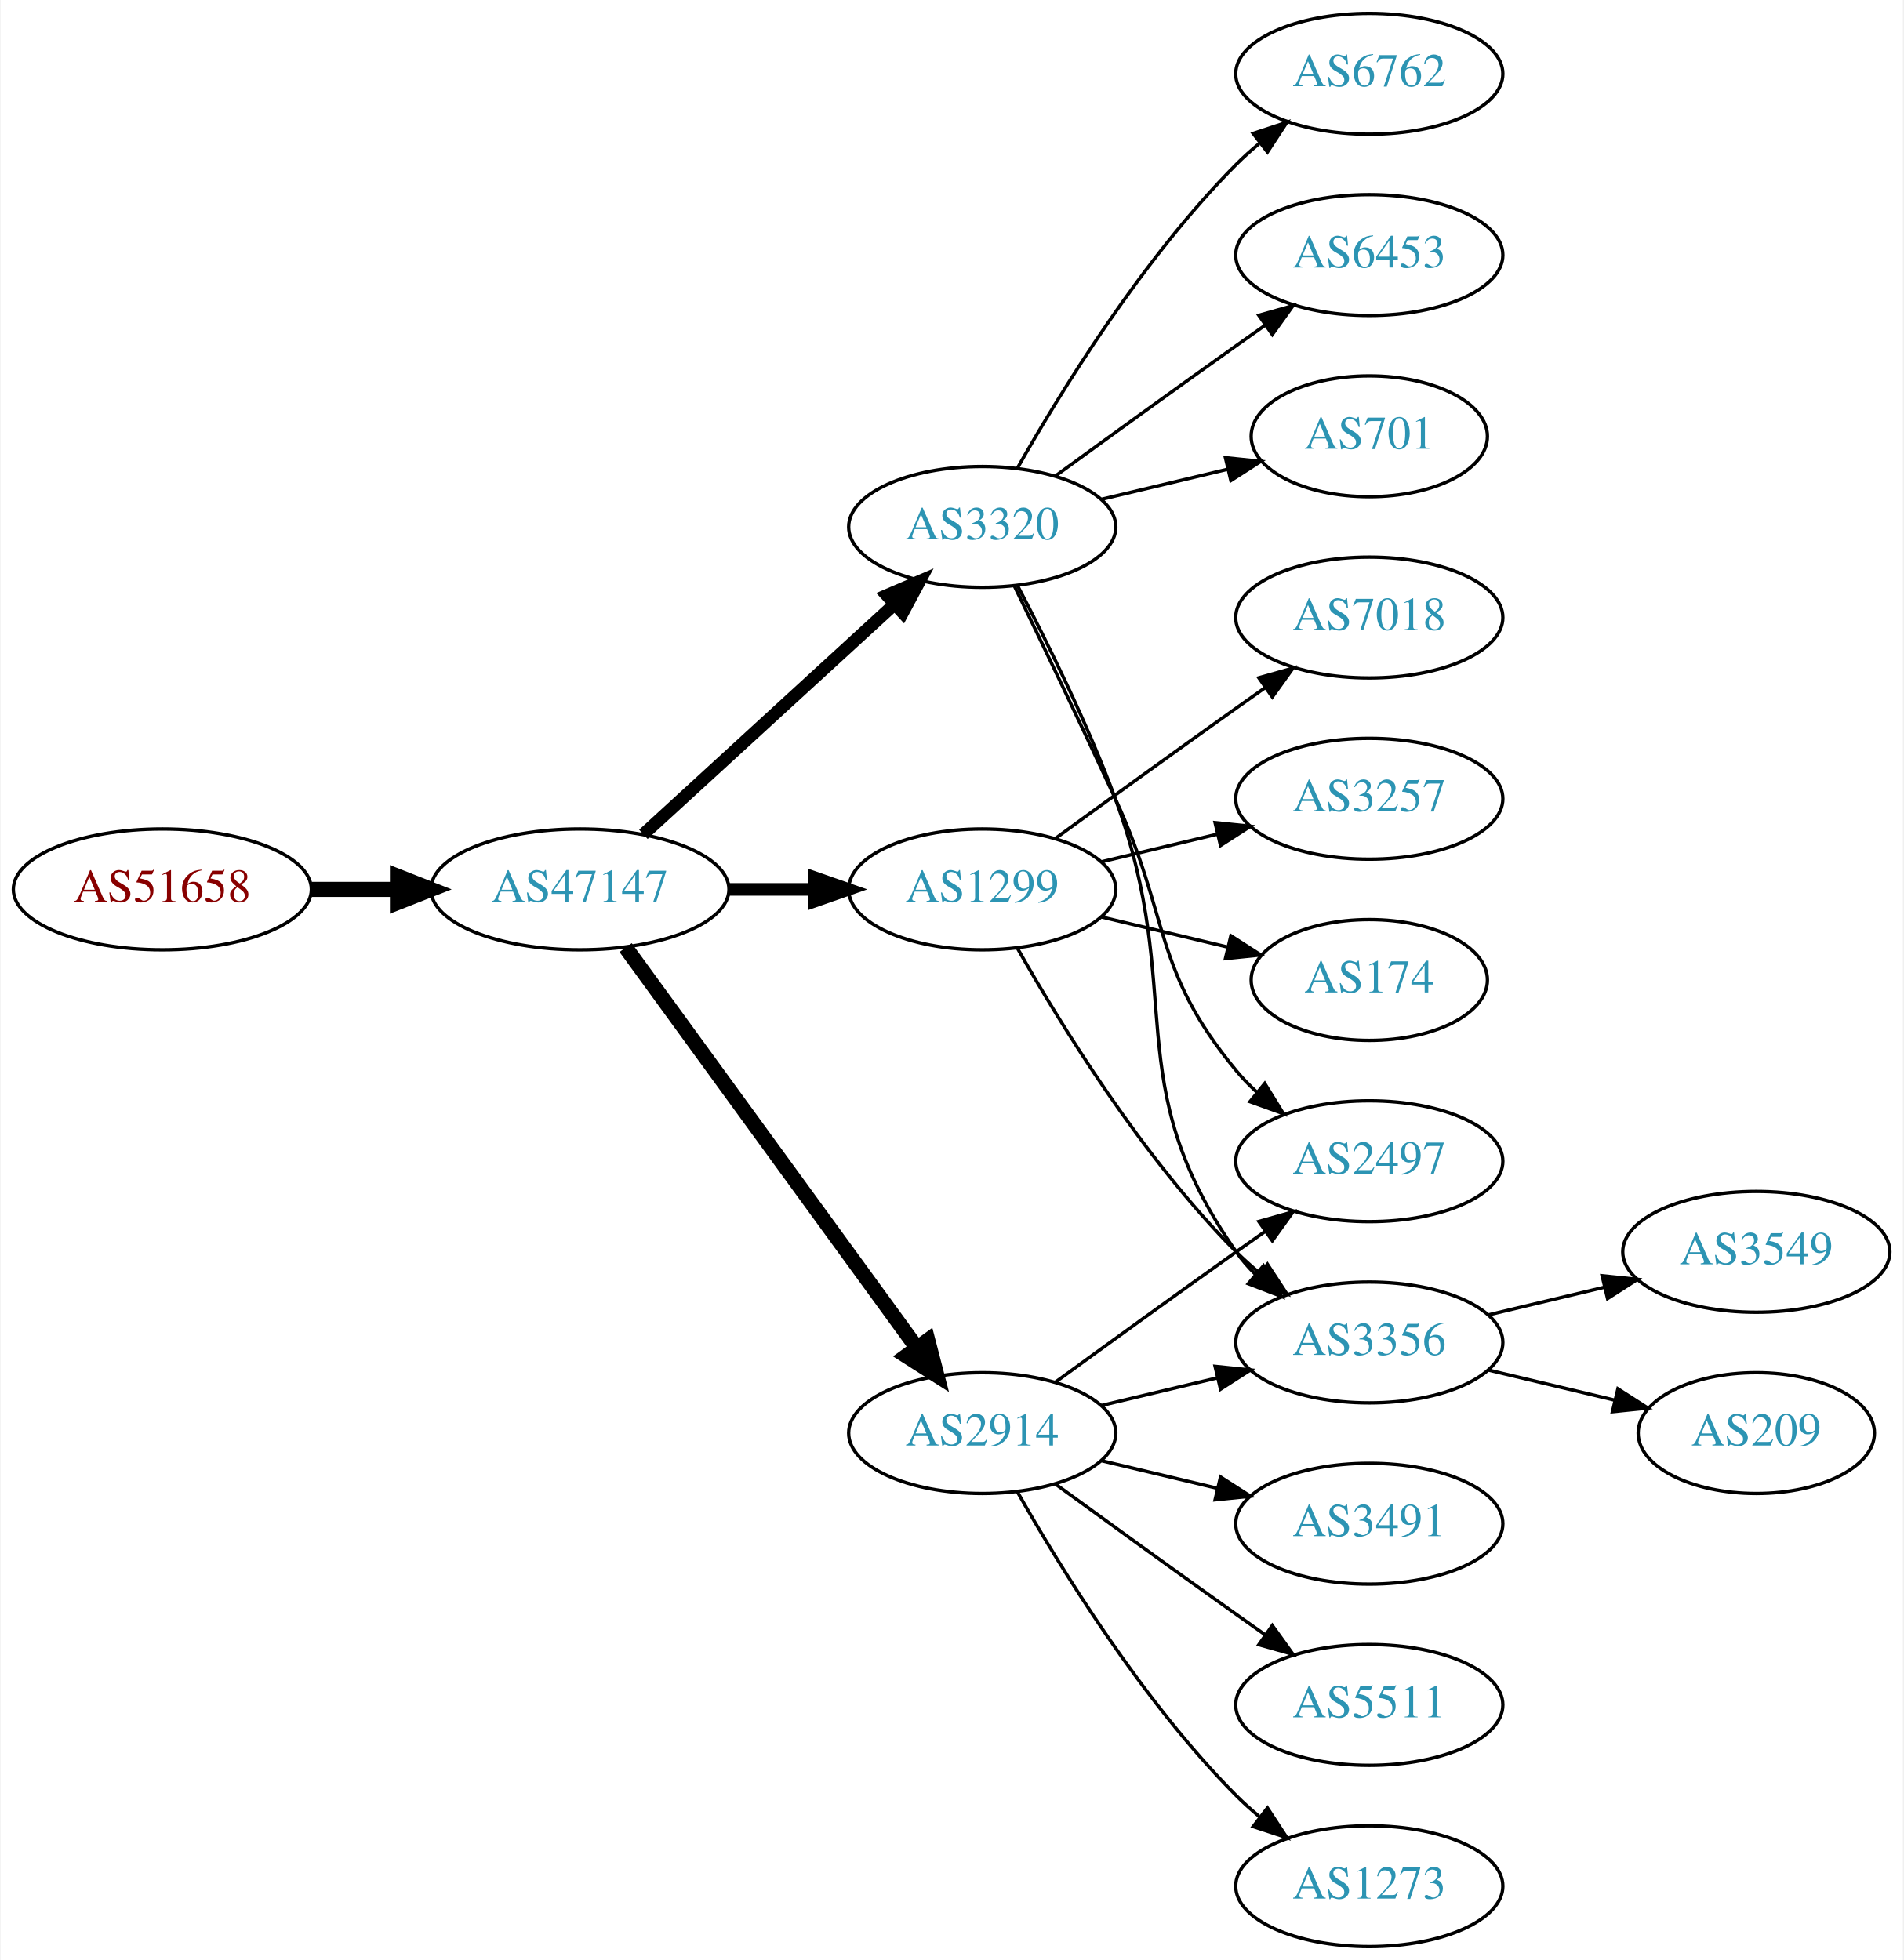
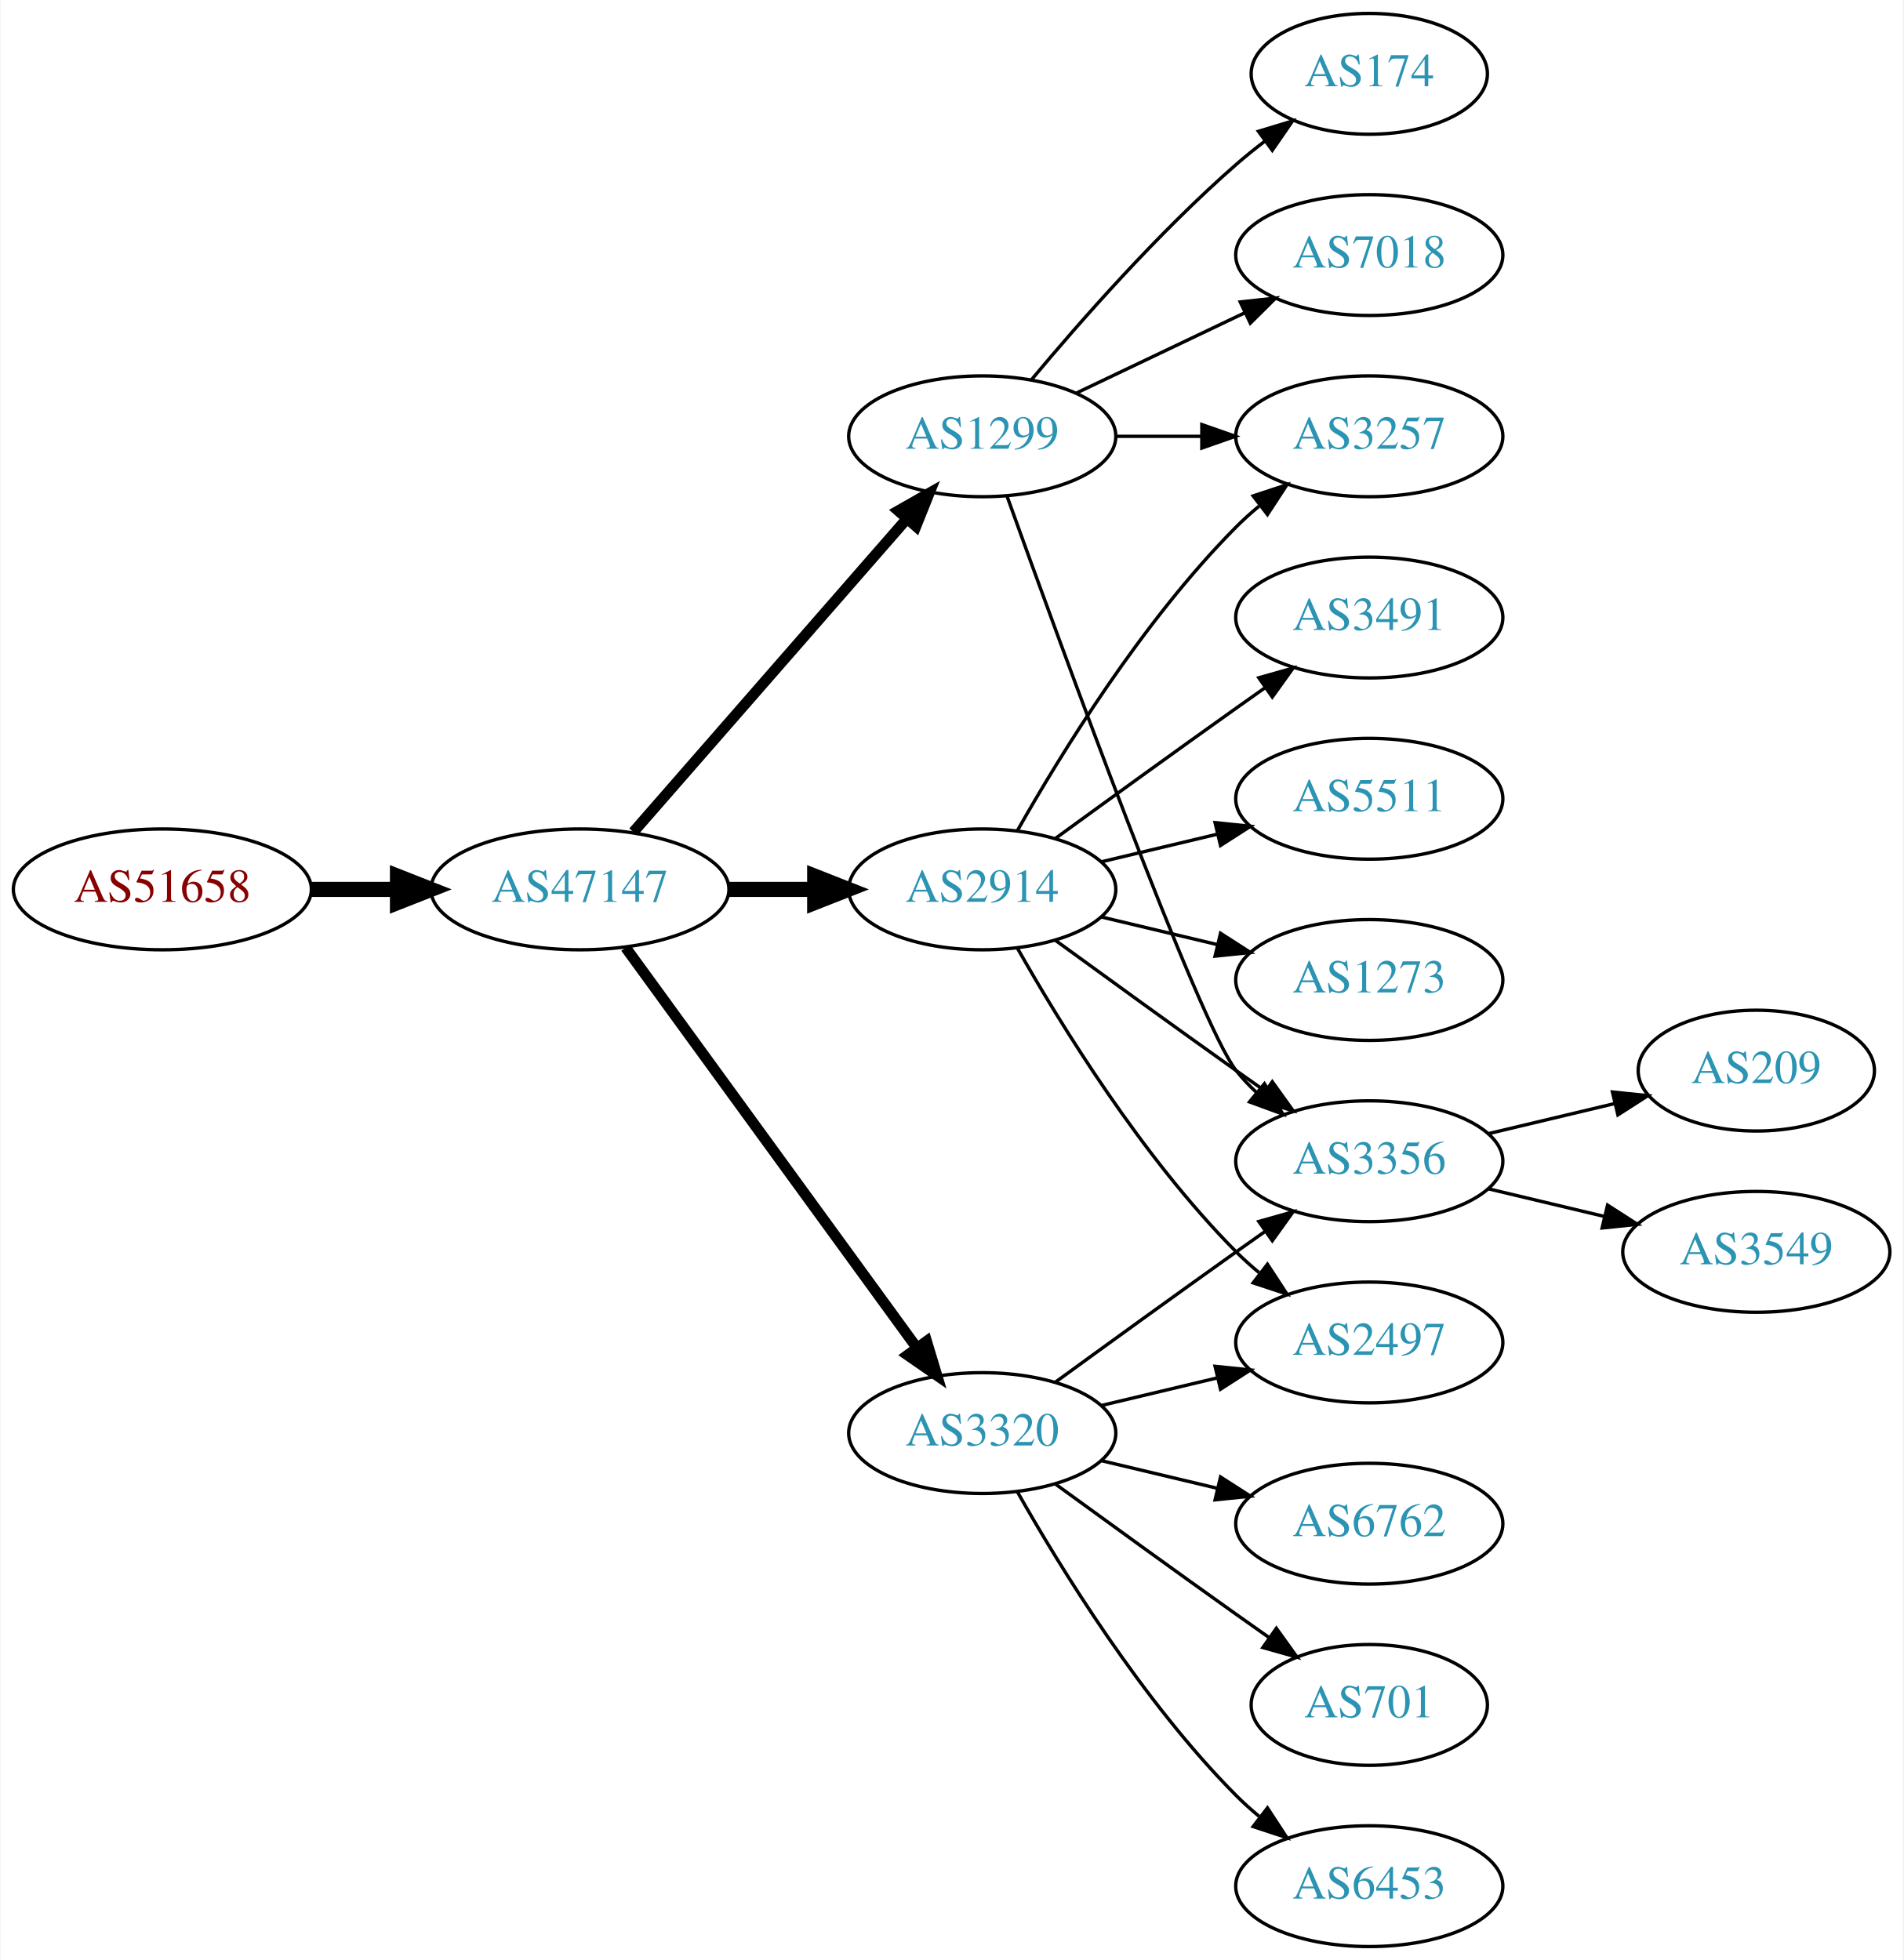
<svg xmlns="http://www.w3.org/2000/svg" xmlns:xlink="http://www.w3.org/1999/xlink" width="567pt" height="584pt" viewBox="0.00 0.00 566.66 584.00">
  <g id="graph0" class="graph" transform="scale(1 1) rotate(0) translate(4 580)">
    <polygon fill="white" stroke="none" points="-4,4 -4,-580 562.663,-580 562.663,4 -4,4" />
    <g id="node1" class="node">
      <g id="a_node1">
        <a xlink:href="/asn/51658" xlink:title="AS51658 ~ Patrick Janesch trading as Lucesem [AT]">
          <ellipse fill="#ffffff" stroke="black" cx="44.196" cy="-315" rx="44.393" ry="18" />
          <text text-anchor="middle" x="44.196" y="-311.3" font-family="Times,serif" font-size="14.00" fill="#880000">AS51658</text>
        </a>
      </g>
    </g>
    <g id="node2" class="node">
      <g id="a_node2">
        <a xlink:href="/asn/47147" xlink:title="AS47147 ~ ANEXIA Internetdienstleistungs GmbH [AT]">
          <ellipse fill="#ffffff" stroke="black" cx="168.588" cy="-315" rx="44.393" ry="18" />
          <text text-anchor="middle" x="168.588" y="-311.3" font-family="Times,serif" font-size="14.00" fill="#2c94b3">AS47147</text>
        </a>
      </g>
    </g>
    <g id="edge1" class="edge">
      <path fill="none" stroke="black" stroke-width="4.5" d="M88.692,-315C96.898,-315 105.569,-315 114.041,-315" />
      <polygon fill="black" stroke="black" stroke-width="4.5" points="114.233,-318.938 124.233,-315 114.233,-311.063 114.233,-318.938" />
    </g>
    <g id="node3" class="node">
      <g id="a_node3">
-         <a xlink:href="/asn/3320" xlink:title="AS3320 ~ DTAG [DE]">
-           <ellipse fill="#ffffff" stroke="black" cx="288.431" cy="-423" rx="39.794" ry="18" />
-           <text text-anchor="middle" x="288.431" y="-419.3" font-family="Times,serif" font-size="14.00" fill="#2c94b3">AS3320</text>
+         <a xlink:href="/asn/1299" xlink:title="AS1299 ~ Telia Carrier [EU]">
+           <ellipse fill="#ffffff" stroke="black" cx="288.431" cy="-450" rx="39.794" ry="18" />
+           <text text-anchor="middle" x="288.431" y="-446.3" font-family="Times,serif" font-size="14.00" fill="#2c94b3">AS1299</text>
        </a>
      </g>
    </g>
    <g id="edge2" class="edge">
-       <path fill="none" stroke="black" stroke-width="3.75" d="M187.486,-331.403C207.414,-349.667 239.772,-379.322 262.249,-399.921" />
-       <polygon fill="black" stroke="black" stroke-width="3.75" points="260.014,-402.62 269.751,-406.797 264.743,-397.46 260.014,-402.62" />
+       <path fill="none" stroke="black" stroke-width="3.214" d="M184.513,-332.098C205.056,-355.631 242.175,-398.155 265.771,-425.187" />
+       <polygon fill="black" stroke="black" stroke-width="3.214" points="263.414,-427.809 272.627,-433.041 268.688,-423.206 263.414,-427.809" />
    </g>
    <g id="node4" class="node">
      <g id="a_node4">
-         <a xlink:href="/asn/1299" xlink:title="AS1299 ~ Telia Carrier [EU]">
+         <a xlink:href="/asn/2914" xlink:title="AS2914 ~ NTT America, Inc. [US]">
          <ellipse fill="#ffffff" stroke="black" cx="288.431" cy="-315" rx="39.794" ry="18" />
-           <text text-anchor="middle" x="288.431" y="-311.3" font-family="Times,serif" font-size="14.00" fill="#2c94b3">AS1299</text>
+           <text text-anchor="middle" x="288.431" y="-311.3" font-family="Times,serif" font-size="14.00" fill="#2c94b3">AS2914</text>
        </a>
      </g>
    </g>
    <g id="edge3" class="edge">
-       <path fill="none" stroke="black" stroke-width="3.75" d="M212.799,-315C221.112,-315 229.875,-315 238.357,-315" />
-       <polygon fill="black" stroke="black" stroke-width="3.75" points="238.516,-318.5 248.516,-315 238.516,-311.5 238.516,-318.5" />
+       <path fill="none" stroke="black" stroke-width="4.5" d="M212.799,-315C221.112,-315 229.875,-315 238.357,-315" />
+       <polygon fill="black" stroke="black" stroke-width="4.5" points="238.516,-318.938 248.516,-315 238.516,-311.063 238.516,-318.938" />
    </g>
    <g id="node5" class="node">
      <g id="a_node5">
-         <a xlink:href="/asn/2914" xlink:title="AS2914 ~ NTT America, Inc. [US]">
+         <a xlink:href="/asn/3320" xlink:title="AS3320 ~ DTAG [DE]">
          <ellipse fill="#ffffff" stroke="black" cx="288.431" cy="-153" rx="39.794" ry="18" />
-           <text text-anchor="middle" x="288.431" y="-149.3" font-family="Times,serif" font-size="14.00" fill="#2c94b3">AS2914</text>
+           <text text-anchor="middle" x="288.431" y="-149.3" font-family="Times,serif" font-size="14.00" fill="#2c94b3">AS3320</text>
        </a>
      </g>
    </g>
    <g id="edge4" class="edge">
-       <path fill="none" stroke="black" stroke-width="4.5" d="M182.199,-297.663C203.02,-269.04 244.683,-211.767 268.871,-178.514" />
-       <polygon fill="black" stroke="black" stroke-width="4.5" points="272.212,-180.615 274.91,-170.212 265.844,-175.983 272.212,-180.615" />
+       <path fill="none" stroke="black" stroke-width="3.214" d="M182.199,-297.663C203.02,-269.04 244.683,-211.767 268.871,-178.514" />
+       <polygon fill="black" stroke="black" stroke-width="3.214" points="271.858,-180.358 274.91,-170.212 266.197,-176.24 271.858,-180.358" />
    </g>
    <g id="node6" class="node">
      <g id="a_node6">
-         <a xlink:href="/asn/6762" xlink:title="AS6762 ~ TELECOM ITALIA SPARKLE S.p.A. [IT]">
-           <ellipse fill="#ffffff" stroke="black" cx="403.724" cy="-558" rx="39.794" ry="18" />
-           <text text-anchor="middle" x="403.724" y="-554.3" font-family="Times,serif" font-size="14.00" fill="#2c94b3">AS6762</text>
-         </a>
-       </g>
+         <a xlink:href="/asn/3257" xlink:title="AS3257 ~ GTT [DE]">
+           <ellipse fill="#ffffff" stroke="black" cx="403.724" cy="-450" rx="39.794" ry="18" />
+           <text text-anchor="middle" x="403.724" y="-446.3" font-family="Times,serif" font-size="14.00" fill="#2c94b3">AS3257</text>
+         </a>
+       </g>
+     </g>
+     <g id="edge14" class="edge">
+       <path fill="none" stroke="black" d="M328.103,-450C336.306,-450 345.07,-450 353.602,-450" />
+       <polygon fill="black" stroke="black" points="353.841,-453.5 363.841,-450 353.841,-446.5 353.841,-453.5" />
+     </g>
+     <g id="node9" class="node">
+       <g id="a_node9">
+         <a xlink:href="/asn/3356" xlink:title="AS3356 ~ Level 3 Parent, LLC [US]">
+           <ellipse fill="#ffffff" stroke="black" cx="403.724" cy="-234" rx="39.794" ry="18" />
+           <text text-anchor="middle" x="403.724" y="-230.3" font-family="Times,serif" font-size="14.00" fill="#2c94b3">AS3356</text>
+         </a>
+       </g>
+     </g>
+     <g id="edge13" class="edge">
+       <path fill="none" stroke="black" d="M295.804,-432.175C311.745,-387.849 352.87,-275.188 364.077,-261 365.885,-258.712 367.937,-256.538 370.132,-254.49" />
+       <polygon fill="black" stroke="black" points="372.486,-257.086 377.992,-248.034 368.043,-251.677 372.486,-257.086" />
+     </g>
+     <g id="node12" class="node">
+       <g id="a_node12">
+         <a xlink:href="/asn/7018" xlink:title="AS7018 ~ AT&amp;T Services, Inc. [US]">
+           <ellipse fill="#ffffff" stroke="black" cx="403.724" cy="-504" rx="39.794" ry="18" />
+           <text text-anchor="middle" x="403.724" y="-500.3" font-family="Times,serif" font-size="14.00" fill="#2c94b3">AS7018</text>
+         </a>
+       </g>
+     </g>
+     <g id="edge11" class="edge">
+       <path fill="none" stroke="black" d="M316.567,-462.934C331.561,-470.081 350.382,-479.052 366.605,-486.785" />
+       <polygon fill="black" stroke="black" points="365.276,-490.028 375.809,-491.171 368.288,-483.709 365.276,-490.028" />
+     </g>
+     <g id="node13" class="node">
+       <g id="a_node13">
+         <a xlink:href="/asn/174" xlink:title="AS174 ~ Cogent Communications [US]">
+           <ellipse fill="#ffffff" stroke="black" cx="403.724" cy="-558" rx="35.194" ry="18" />
+           <text text-anchor="middle" x="403.724" y="-554.3" font-family="Times,serif" font-size="14.00" fill="#2c94b3">AS174</text>
+         </a>
+       </g>
+     </g>
+     <g id="edge12" class="edge">
+       <path fill="none" stroke="black" d="M303.061,-466.817C317.343,-483.929 340.89,-510.745 364.077,-531 366.747,-533.332 369.62,-535.648 372.55,-537.886" />
+       <polygon fill="black" stroke="black" points="370.701,-540.87 380.841,-543.939 374.828,-535.216 370.701,-540.87" />
    </g>
    <g id="edge5" class="edge">
-       <path fill="none" stroke="black" d="M298.891,-440.49C311.672,-463.096 336.105,-502.886 364.077,-531 366.188,-533.121 368.484,-535.188 370.87,-537.171" />
-       <polygon fill="black" stroke="black" points="369.122,-540.242 379.185,-543.556 373.385,-534.69 369.122,-540.242" />
+       <path fill="none" stroke="black" d="M298.891,-332.49C311.672,-355.096 336.105,-394.886 364.077,-423 366.188,-425.121 368.484,-427.188 370.87,-429.171" />
+       <polygon fill="black" stroke="black" points="369.122,-432.242 379.185,-435.556 373.385,-426.69 369.122,-432.242" />
    </g>
    <g id="node7" class="node">
      <g id="a_node7">
-         <a xlink:href="/asn/6453" xlink:title="AS6453 ~ TATA COMMUNICATIONS (AMERICA) INC [US]">
-           <ellipse fill="#ffffff" stroke="black" cx="403.724" cy="-504" rx="39.794" ry="18" />
-           <text text-anchor="middle" x="403.724" y="-500.3" font-family="Times,serif" font-size="14.00" fill="#2c94b3">AS6453</text>
+         <a xlink:href="/asn/5511" xlink:title="AS5511 ~ Orange S.A. [FR]">
+           <ellipse fill="#ffffff" stroke="black" cx="403.724" cy="-342" rx="39.794" ry="18" />
+           <text text-anchor="middle" x="403.724" y="-338.3" font-family="Times,serif" font-size="14.00" fill="#2c94b3">AS5511</text>
        </a>
      </g>
    </g>
    <g id="edge6" class="edge">
-       <path fill="none" stroke="black" d="M310.279,-438.222C325.213,-449.091 345.827,-464.025 364.077,-477 366.898,-479.005 369.841,-481.085 372.789,-483.159" />
-       <polygon fill="black" stroke="black" points="370.816,-486.05 381.013,-488.926 374.835,-480.319 370.816,-486.05" />
+       <path fill="none" stroke="black" d="M324.038,-323.248C334.909,-325.838 347.064,-328.735 358.506,-331.462" />
+       <polygon fill="black" stroke="black" points="357.789,-334.889 368.328,-333.803 359.412,-328.08 357.789,-334.889" />
    </g>
    <g id="node8" class="node">
      <g id="a_node8">
-         <a xlink:href="/asn/3356" xlink:title="AS3356 ~ Level 3 Parent, LLC [US]">
-           <ellipse fill="#ffffff" stroke="black" cx="403.724" cy="-180" rx="39.794" ry="18" />
-           <text text-anchor="middle" x="403.724" y="-176.3" font-family="Times,serif" font-size="14.00" fill="#2c94b3">AS3356</text>
+         <a xlink:href="/asn/1273" xlink:title="AS1273 ~ Vodafone Group PLC [EU]">
+           <ellipse fill="#ffffff" stroke="black" cx="403.724" cy="-288" rx="39.794" ry="18" />
+           <text text-anchor="middle" x="403.724" y="-284.3" font-family="Times,serif" font-size="14.00" fill="#2c94b3">AS1273</text>
        </a>
      </g>
    </g>
    <g id="edge7" class="edge">
-       <path fill="none" stroke="black" d="M298.998,-405.394C307.484,-389.255 319.784,-364.516 328.077,-342 349.538,-283.73 328.464,-257.869 364.077,-207 365.75,-204.611 367.705,-202.365 369.832,-200.267" />
-       <polygon fill="black" stroke="black" points="372.196,-202.851 377.564,-193.716 367.672,-197.51 372.196,-202.851" />
-     </g>
-     <g id="node9" class="node">
-       <g id="a_node9">
-         <a xlink:href="/asn/701" xlink:title="AS701 ~ UUNET [US]">
-           <ellipse fill="#ffffff" stroke="black" cx="403.724" cy="-450" rx="35.194" ry="18" />
-           <text text-anchor="middle" x="403.724" y="-446.3" font-family="Times,serif" font-size="14.00" fill="#2c94b3">AS701</text>
-         </a>
-       </g>
+       <path fill="none" stroke="black" d="M324.038,-306.752C334.909,-304.162 347.064,-301.265 358.506,-298.538" />
+       <polygon fill="black" stroke="black" points="359.412,-301.92 368.328,-296.197 357.789,-295.111 359.412,-301.92" />
    </g>
    <g id="edge8" class="edge">
-       <path fill="none" stroke="black" d="M324.038,-431.248C335.833,-434.058 349.137,-437.229 361.405,-440.153" />
-       <polygon fill="black" stroke="black" points="360.871,-443.624 371.41,-442.537 362.494,-436.814 360.871,-443.624" />
+       <path fill="none" stroke="black" d="M310.279,-299.778C325.213,-288.909 345.827,-273.975 364.077,-261 366.898,-258.995 369.841,-256.915 372.789,-254.841" />
+       <polygon fill="black" stroke="black" points="374.835,-257.681 381.013,-249.074 370.816,-251.95 374.835,-257.681" />
    </g>
    <g id="node10" class="node">
      <g id="a_node10">
        <a xlink:href="/asn/2497" xlink:title="AS2497 ~ Internet Initiative Japan Inc. [JP]">
-           <ellipse fill="#ffffff" stroke="black" cx="403.724" cy="-234" rx="39.794" ry="18" />
-           <text text-anchor="middle" x="403.724" y="-230.3" font-family="Times,serif" font-size="14.00" fill="#2c94b3">AS2497</text>
+           <ellipse fill="#ffffff" stroke="black" cx="403.724" cy="-180" rx="39.794" ry="18" />
+           <text text-anchor="middle" x="403.724" y="-176.3" font-family="Times,serif" font-size="14.00" fill="#2c94b3">AS2497</text>
        </a>
      </g>
    </g>
    <g id="edge9" class="edge">
-       <path fill="none" stroke="black" d="M298.012,-405.367C305.936,-389.002 317.972,-363.935 328.077,-342 344.561,-306.219 339.013,-291.394 364.077,-261 365.932,-258.75 368.02,-256.604 370.238,-254.576" />
-       <polygon fill="black" stroke="black" points="372.587,-257.177 378.143,-248.156 368.174,-251.744 372.587,-257.177" />
-     </g>
-     <g id="edge12" class="edge">
      <path fill="none" stroke="black" d="M298.891,-297.51C311.672,-274.904 336.105,-235.114 364.077,-207 366.188,-204.879 368.484,-202.812 370.87,-200.829" />
      <polygon fill="black" stroke="black" points="373.385,-203.31 379.185,-194.444 369.122,-197.758 373.385,-203.31" />
    </g>
    <g id="node11" class="node">
      <g id="a_node11">
-         <a xlink:href="/asn/174" xlink:title="AS174 ~ Cogent Communications [US]">
-           <ellipse fill="#ffffff" stroke="black" cx="403.724" cy="-288" rx="35.194" ry="18" />
-           <text text-anchor="middle" x="403.724" y="-284.3" font-family="Times,serif" font-size="14.00" fill="#2c94b3">AS174</text>
+         <a xlink:href="/asn/3491" xlink:title="AS3491 ~ PCCW Global, Inc. [US]">
+           <ellipse fill="#ffffff" stroke="black" cx="403.724" cy="-396" rx="39.794" ry="18" />
+           <text text-anchor="middle" x="403.724" y="-392.3" font-family="Times,serif" font-size="14.00" fill="#2c94b3">AS3491</text>
        </a>
      </g>
    </g>
    <g id="edge10" class="edge">
-       <path fill="none" stroke="black" d="M324.038,-306.752C335.833,-303.942 349.137,-300.771 361.405,-297.847" />
-       <polygon fill="black" stroke="black" points="362.494,-301.186 371.41,-295.463 360.871,-294.376 362.494,-301.186" />
-     </g>
-     <g id="node12" class="node">
-       <g id="a_node12">
-         <a xlink:href="/asn/7018" xlink:title="AS7018 ~ AT&amp;T Services, Inc. [US]">
-           <ellipse fill="#ffffff" stroke="black" cx="403.724" cy="-396" rx="39.794" ry="18" />
-           <text text-anchor="middle" x="403.724" y="-392.3" font-family="Times,serif" font-size="14.00" fill="#2c94b3">AS7018</text>
-         </a>
-       </g>
-     </g>
-     <g id="edge11" class="edge">
      <path fill="none" stroke="black" d="M310.279,-330.222C325.213,-341.091 345.827,-356.025 364.077,-369 366.898,-371.005 369.841,-373.085 372.789,-375.159" />
      <polygon fill="black" stroke="black" points="370.816,-378.05 381.013,-380.926 374.835,-372.319 370.816,-378.05" />
    </g>
-     <g id="node13" class="node">
-       <g id="a_node13">
-         <a xlink:href="/asn/3257" xlink:title="AS3257 ~ GTT [DE]">
-           <ellipse fill="#ffffff" stroke="black" cx="403.724" cy="-342" rx="39.794" ry="18" />
-           <text text-anchor="middle" x="403.724" y="-338.3" font-family="Times,serif" font-size="14.00" fill="#2c94b3">AS3257</text>
-         </a>
-       </g>
-     </g>
-     <g id="edge13" class="edge">
-       <path fill="none" stroke="black" d="M324.038,-323.248C334.909,-325.838 347.064,-328.735 358.506,-331.462" />
-       <polygon fill="black" stroke="black" points="357.789,-334.889 368.328,-333.803 359.412,-328.08 357.789,-334.889" />
-     </g>
-     <g id="edge17" class="edge">
+     <g id="edge15" class="edge">
+       <path fill="none" stroke="black" d="M310.279,-168.222C325.213,-179.091 345.827,-194.025 364.077,-207 366.898,-209.005 369.841,-211.085 372.789,-213.159" />
+       <polygon fill="black" stroke="black" points="370.816,-216.05 381.013,-218.926 374.835,-210.319 370.816,-216.05" />
+     </g>
+     <g id="edge19" class="edge">
      <path fill="none" stroke="black" d="M324.038,-161.248C334.909,-163.838 347.064,-166.735 358.506,-169.462" />
      <polygon fill="black" stroke="black" points="357.789,-172.889 368.328,-171.803 359.412,-166.08 357.789,-172.889" />
    </g>
-     <g id="edge16" class="edge">
-       <path fill="none" stroke="black" d="M310.279,-168.222C325.213,-179.091 345.827,-194.025 364.077,-207 366.898,-209.005 369.841,-211.085 372.789,-213.159" />
-       <polygon fill="black" stroke="black" points="370.816,-216.05 381.013,-218.926 374.835,-210.319 370.816,-216.05" />
-     </g>
    <g id="node14" class="node">
      <g id="a_node14">
-         <a xlink:href="/asn/3491" xlink:title="AS3491 ~ PCCW Global, Inc. [US]">
+         <a xlink:href="/asn/6762" xlink:title="AS6762 ~ TELECOM ITALIA SPARKLE S.p.A. [IT]">
          <ellipse fill="#ffffff" stroke="black" cx="403.724" cy="-126" rx="39.794" ry="18" />
-           <text text-anchor="middle" x="403.724" y="-122.3" font-family="Times,serif" font-size="14.00" fill="#2c94b3">AS3491</text>
-         </a>
-       </g>
-     </g>
-     <g id="edge14" class="edge">
+           <text text-anchor="middle" x="403.724" y="-122.3" font-family="Times,serif" font-size="14.00" fill="#2c94b3">AS6762</text>
+         </a>
+       </g>
+     </g>
+     <g id="edge16" class="edge">
      <path fill="none" stroke="black" d="M324.038,-144.752C334.909,-142.162 347.064,-139.265 358.506,-136.538" />
      <polygon fill="black" stroke="black" points="359.412,-139.92 368.328,-134.197 357.789,-133.111 359.412,-139.92" />
    </g>
    <g id="node15" class="node">
      <g id="a_node15">
-         <a xlink:href="/asn/5511" xlink:title="AS5511 ~ Orange S.A. [FR]">
-           <ellipse fill="#ffffff" stroke="black" cx="403.724" cy="-72" rx="39.794" ry="18" />
-           <text text-anchor="middle" x="403.724" y="-68.3" font-family="Times,serif" font-size="14.00" fill="#2c94b3">AS5511</text>
-         </a>
-       </g>
-     </g>
-     <g id="edge15" class="edge">
-       <path fill="none" stroke="black" d="M310.279,-137.778C325.213,-126.909 345.827,-111.975 364.077,-99 366.898,-96.995 369.841,-94.915 372.789,-92.841" />
-       <polygon fill="black" stroke="black" points="374.835,-95.681 381.013,-87.074 370.816,-89.95 374.835,-95.681" />
+         <a xlink:href="/asn/701" xlink:title="AS701 ~ UUNET [US]">
+           <ellipse fill="#ffffff" stroke="black" cx="403.724" cy="-72" rx="35.194" ry="18" />
+           <text text-anchor="middle" x="403.724" y="-68.3" font-family="Times,serif" font-size="14.00" fill="#2c94b3">AS701</text>
+         </a>
+       </g>
+     </g>
+     <g id="edge17" class="edge">
+       <path fill="none" stroke="black" d="M310.279,-137.778C325.213,-126.909 345.827,-111.975 364.077,-99 367.288,-96.718 370.657,-94.339 374.011,-91.982" />
+       <polygon fill="black" stroke="black" points="376.039,-94.834 382.222,-86.23 372.023,-89.101 376.039,-94.834" />
    </g>
    <g id="node16" class="node">
      <g id="a_node16">
-         <a xlink:href="/asn/1273" xlink:title="AS1273 ~ Vodafone Group PLC [EU]">
+         <a xlink:href="/asn/6453" xlink:title="AS6453 ~ TATA COMMUNICATIONS (AMERICA) INC [US]">
          <ellipse fill="#ffffff" stroke="black" cx="403.724" cy="-18" rx="39.794" ry="18" />
-           <text text-anchor="middle" x="403.724" y="-14.3" font-family="Times,serif" font-size="14.00" fill="#2c94b3">AS1273</text>
+           <text text-anchor="middle" x="403.724" y="-14.3" font-family="Times,serif" font-size="14.00" fill="#2c94b3">AS6453</text>
        </a>
      </g>
    </g>
    <g id="edge18" class="edge">
      <path fill="none" stroke="black" d="M298.891,-135.51C311.672,-112.904 336.105,-73.114 364.077,-45 366.188,-42.879 368.484,-40.812 370.87,-38.829" />
      <polygon fill="black" stroke="black" points="373.385,-41.31 379.185,-32.444 369.122,-35.758 373.385,-41.31" />
    </g>
    <g id="node17" class="node">
      <g id="a_node17">
+         <a xlink:href="/asn/209" xlink:title="AS209 ~ CenturyLink Communications, LLC [US]">
+           <ellipse fill="#ffffff" stroke="black" cx="519.017" cy="-261" rx="35.194" ry="18" />
+           <text text-anchor="middle" x="519.017" y="-257.3" font-family="Times,serif" font-size="14.00" fill="#2c94b3">AS209</text>
+         </a>
+       </g>
+     </g>
+     <g id="edge20" class="edge">
+       <path fill="none" stroke="black" d="M439.331,-242.248C451.125,-245.058 464.43,-248.229 476.698,-251.153" />
+       <polygon fill="black" stroke="black" points="476.164,-254.624 486.703,-253.537 477.787,-247.814 476.164,-254.624" />
+     </g>
+     <g id="node18" class="node">
+       <g id="a_node18">
        <a xlink:href="/asn/3549" xlink:title="AS3549 ~ Level 3 Parent, LLC [US]">
          <ellipse fill="#ffffff" stroke="black" cx="519.017" cy="-207" rx="39.794" ry="18" />
          <text text-anchor="middle" x="519.017" y="-203.3" font-family="Times,serif" font-size="14.00" fill="#2c94b3">AS3549</text>
        </a>
      </g>
    </g>
-     <g id="edge19" class="edge">
-       <path fill="none" stroke="black" d="M439.331,-188.248C450.202,-190.838 462.357,-193.735 473.799,-196.462" />
-       <polygon fill="black" stroke="black" points="473.082,-199.889 483.621,-198.803 474.705,-193.08 473.082,-199.889" />
-     </g>
-     <g id="node18" class="node">
-       <g id="a_node18">
-         <a xlink:href="/asn/209" xlink:title="AS209 ~ CenturyLink Communications, LLC [US]">
-           <ellipse fill="#ffffff" stroke="black" cx="519.017" cy="-153" rx="35.194" ry="18" />
-           <text text-anchor="middle" x="519.017" y="-149.3" font-family="Times,serif" font-size="14.00" fill="#2c94b3">AS209</text>
-         </a>
-       </g>
-     </g>
-     <g id="edge20" class="edge">
-       <path fill="none" stroke="black" d="M439.331,-171.752C451.125,-168.942 464.43,-165.771 476.698,-162.847" />
-       <polygon fill="black" stroke="black" points="477.787,-166.186 486.703,-160.463 476.164,-159.376 477.787,-166.186" />
+     <g id="edge21" class="edge">
+       <path fill="none" stroke="black" d="M439.331,-225.752C450.202,-223.162 462.357,-220.265 473.799,-217.538" />
+       <polygon fill="black" stroke="black" points="474.705,-220.92 483.621,-215.197 473.082,-214.111 474.705,-220.92" />
    </g>
  </g>
</svg>
